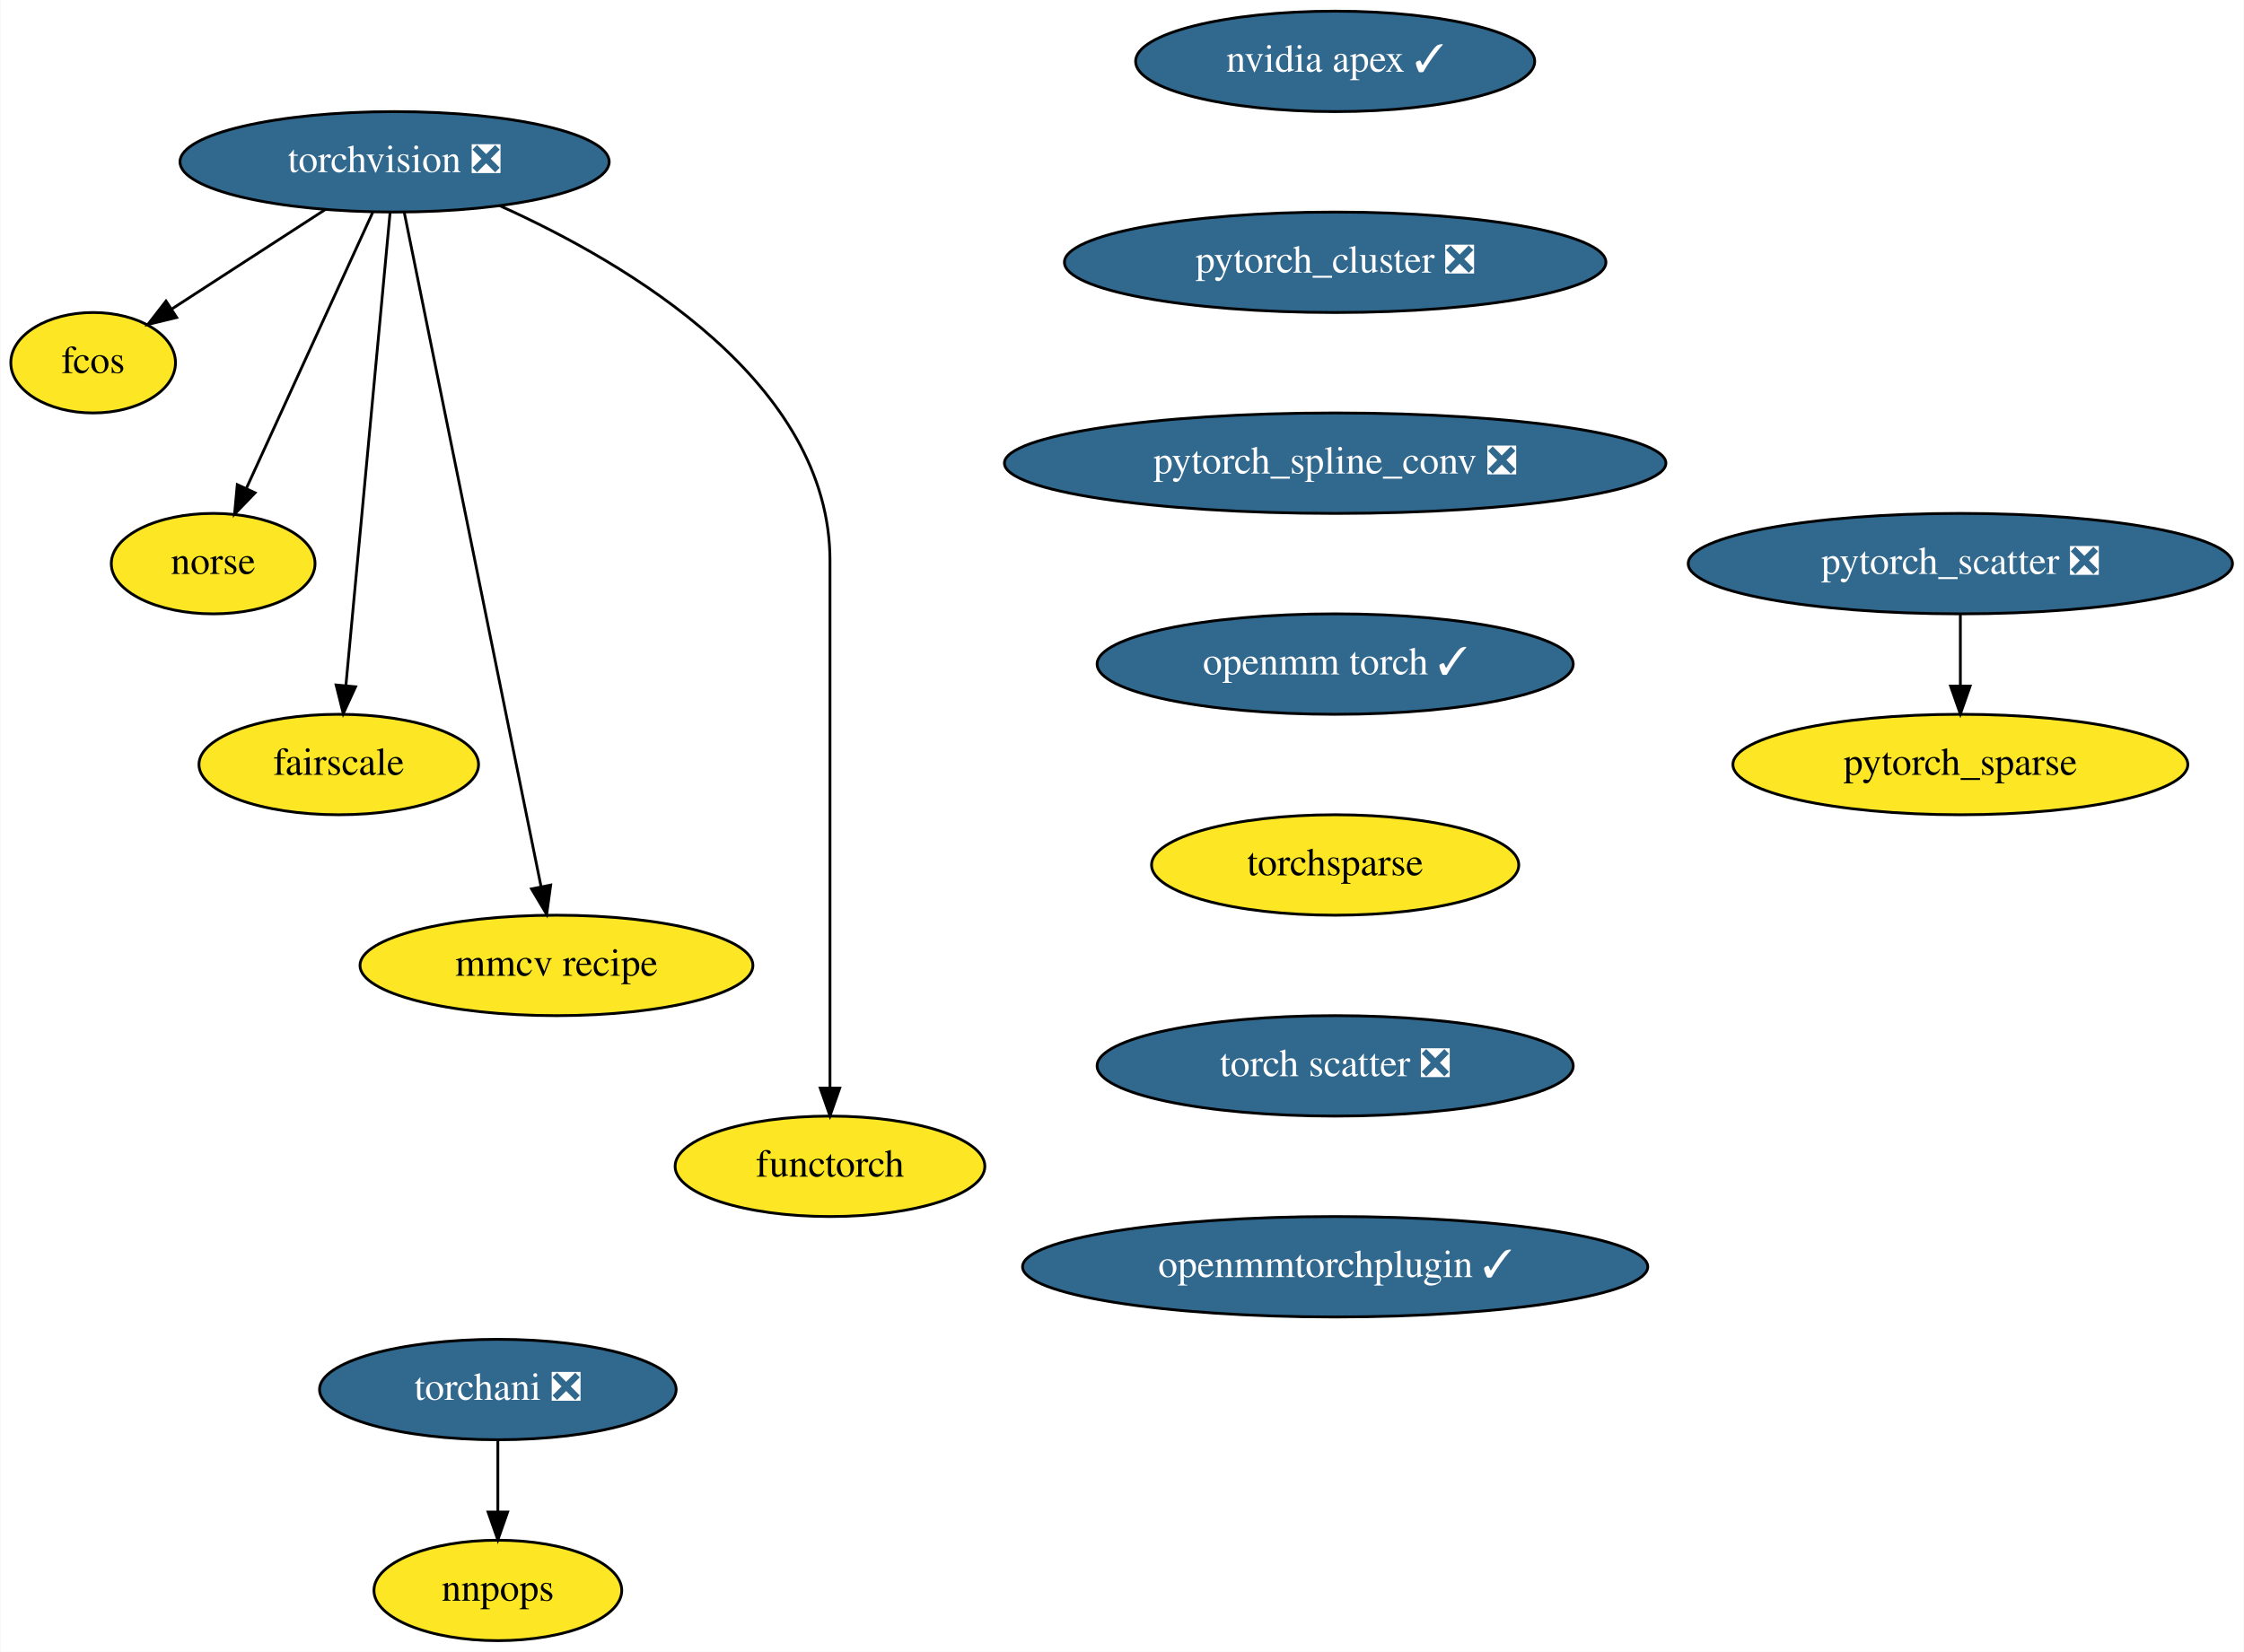
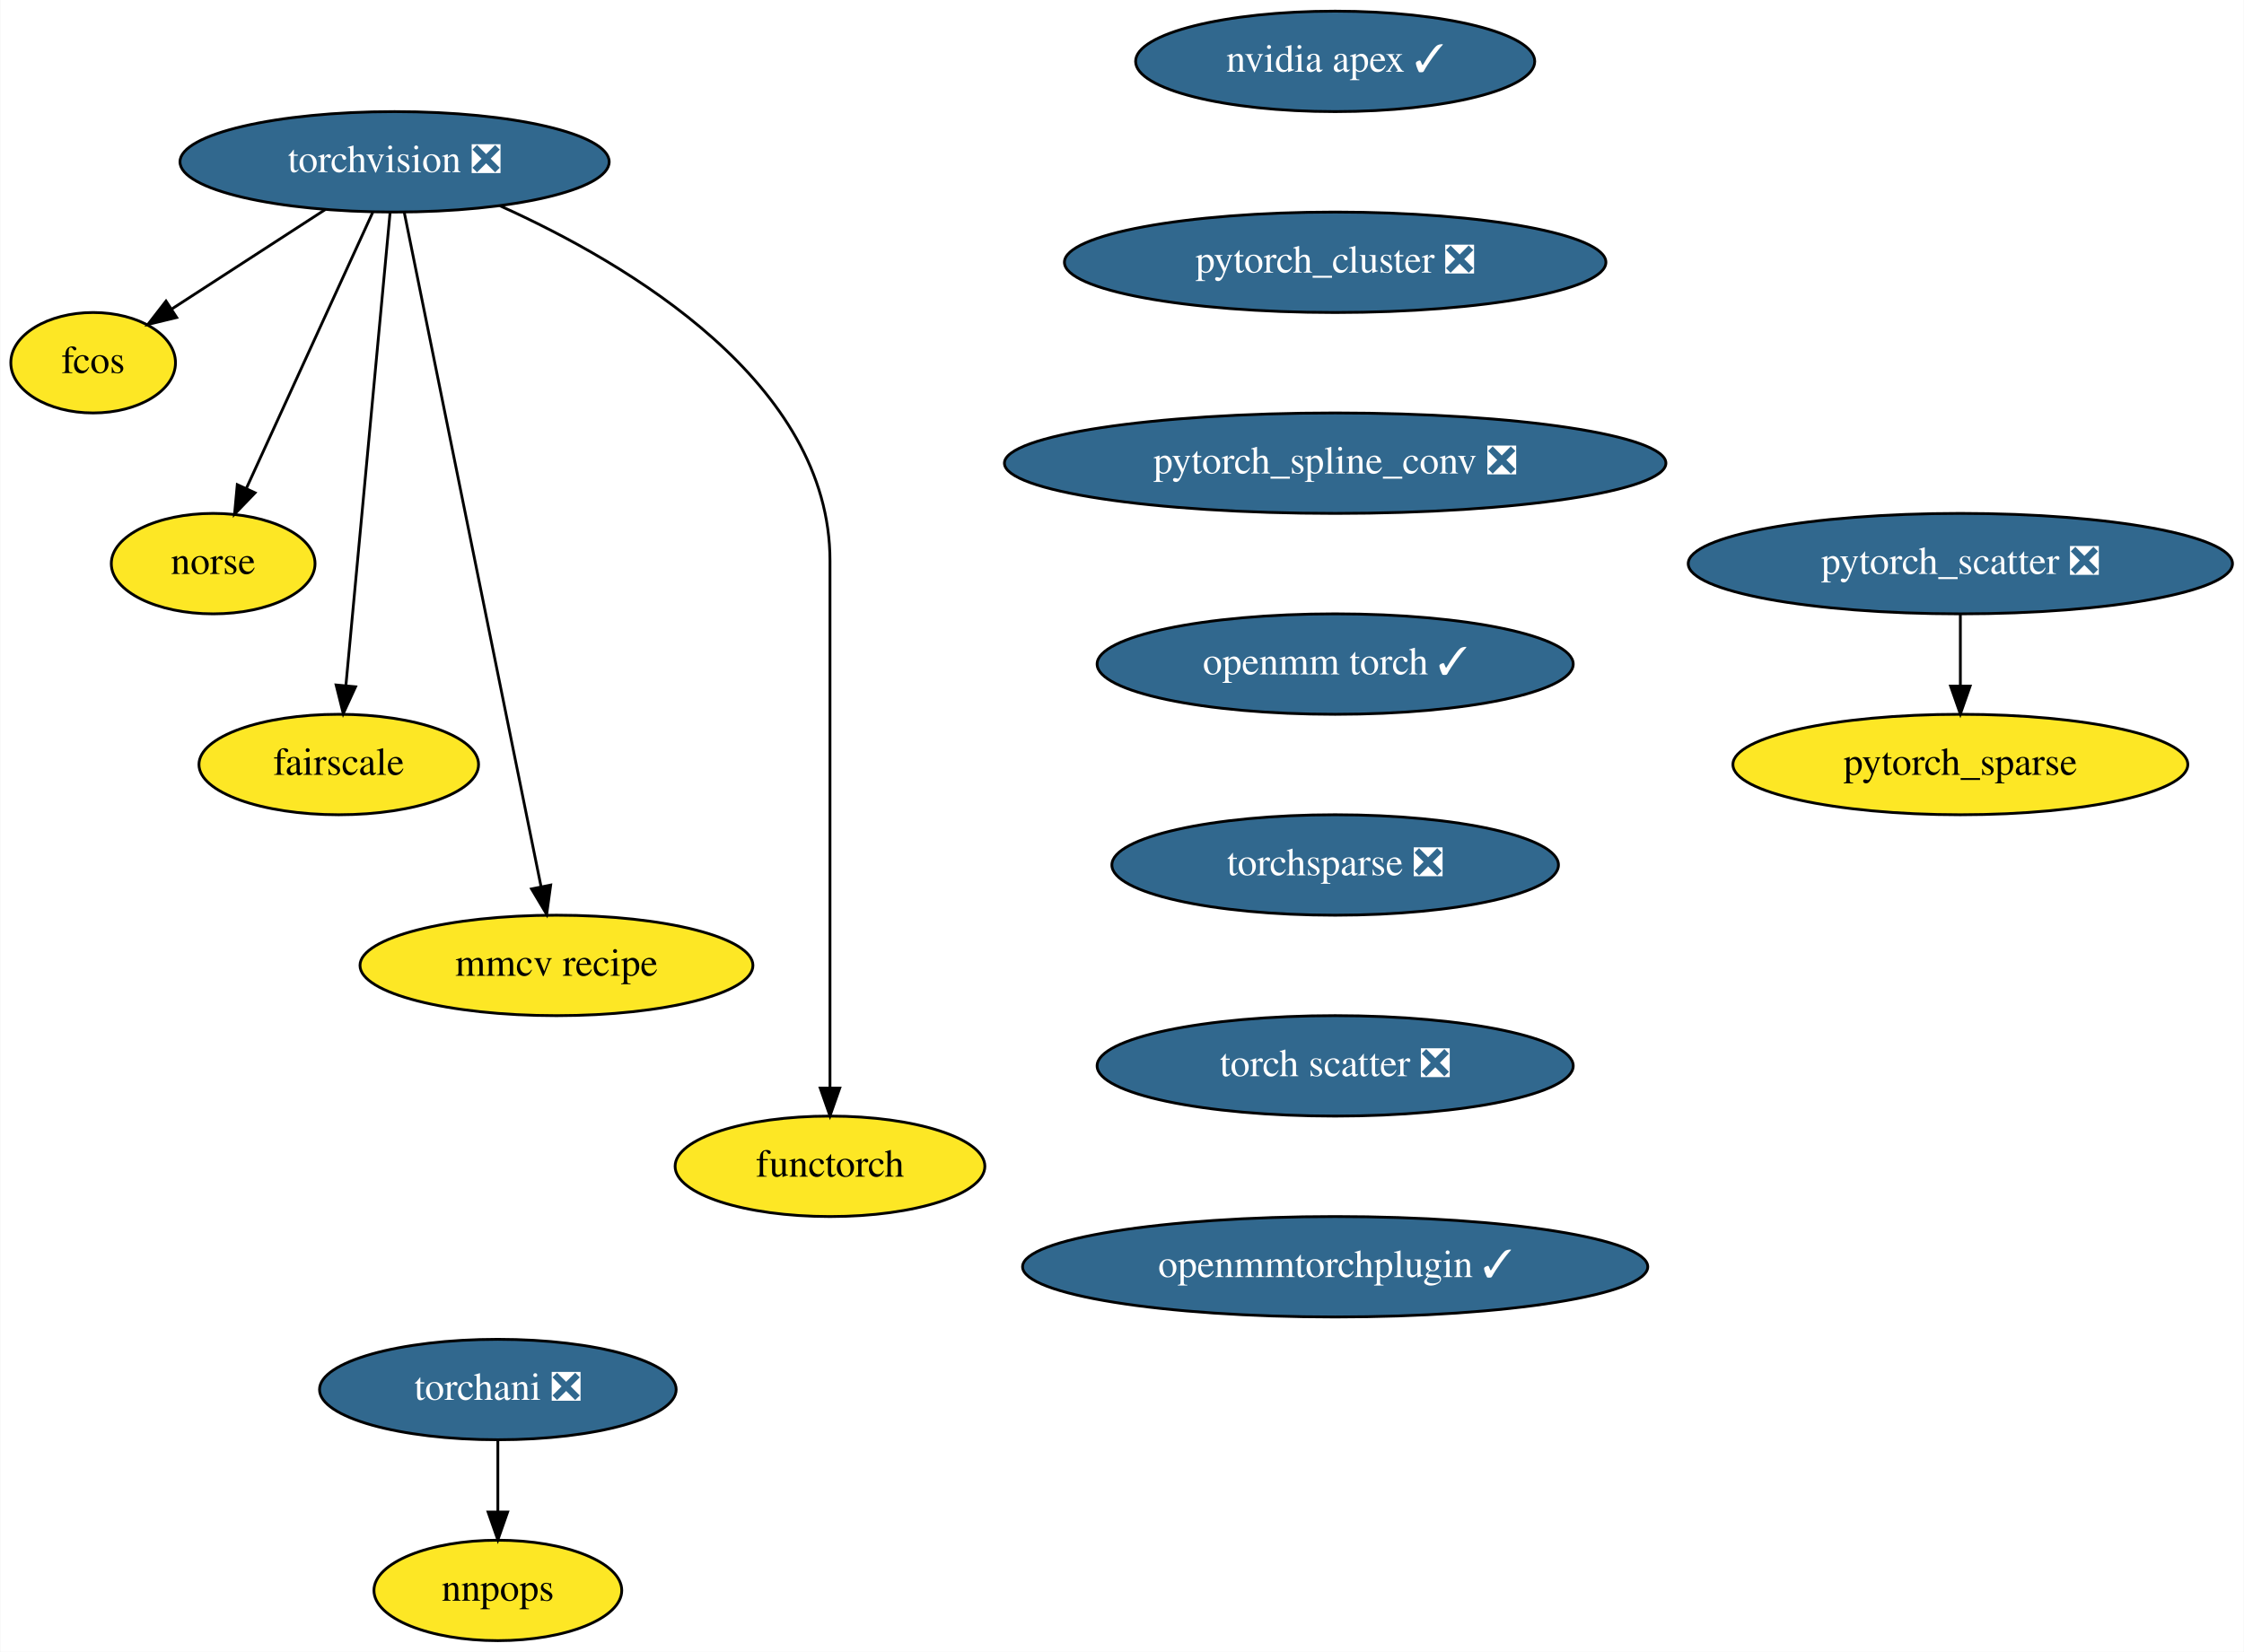
<svg xmlns="http://www.w3.org/2000/svg" xmlns:xlink="http://www.w3.org/1999/xlink" width="804pt" height="592pt" viewBox="0.00 0.00 803.75 592.00">
  <g id="graph0" class="graph" transform="scale(1 1) rotate(0) translate(4 588)">
    <polygon fill="white" stroke="transparent" points="-4,4 -4,-588 799.75,-588 799.75,4 -4,4" />
    <g id="node1" class="node">
      <g id="a_node1">
        <a xlink:href="https://github.com/conda-forge/torchvision-feedstock/pull/58" xlink:title="torchvision ❎">
          <ellipse fill="#31688e" stroke="black" cx="137.25" cy="-530" rx="76.89" ry="18" />
          <text text-anchor="middle" x="137.25" y="-526.3" font-family="Times,serif" font-size="14.00" fill="white">torchvision ❎</text>
        </a>
      </g>
    </g>
    <g id="node2" class="node">
      <g id="a_node2">
        <a xlink:href="https://github.com/conda-forge/fcos-feedstock" xlink:title="fcos">
          <ellipse fill="#fde725" stroke="black" cx="29.25" cy="-458" rx="29.5" ry="18" />
          <text text-anchor="middle" x="29.25" y="-454.3" font-family="Times,serif" font-size="14.00">fcos</text>
        </a>
      </g>
    </g>
    <g id="edge1" class="edge">
      <path fill="none" stroke="black" d="M112.47,-512.94C96.03,-502.29 74.42,-488.28 57.34,-477.21" />
      <polygon fill="black" stroke="black" points="59.17,-474.22 48.87,-471.72 55.36,-480.1 59.17,-474.22" />
    </g>
    <g id="node3" class="node">
      <g id="a_node3">
        <a xlink:href="https://github.com/conda-forge/norse-feedstock" xlink:title="norse">
          <ellipse fill="#fde725" stroke="black" cx="72.25" cy="-386" rx="36.5" ry="18" />
          <text text-anchor="middle" x="72.25" y="-382.3" font-family="Times,serif" font-size="14.00">norse</text>
        </a>
      </g>
    </g>
    <g id="edge2" class="edge">
      <path fill="none" stroke="black" d="M129.41,-511.87C118.17,-487.33 97.4,-441.94 84.23,-413.17" />
      <polygon fill="black" stroke="black" points="87.26,-411.38 79.91,-403.75 80.89,-414.3 87.26,-411.38" />
    </g>
    <g id="node4" class="node">
      <g id="a_node4">
        <a xlink:href="https://github.com/conda-forge/fairscale-feedstock" xlink:title="fairscale">
          <ellipse fill="#fde725" stroke="black" cx="117.25" cy="-314" rx="50.09" ry="18" />
          <text text-anchor="middle" x="117.25" y="-310.3" font-family="Times,serif" font-size="14.00">fairscale</text>
        </a>
      </g>
    </g>
    <g id="edge3" class="edge">
      <path fill="none" stroke="black" d="M135.64,-511.85C132.18,-474.83 123.99,-387.18 119.81,-342.39" />
      <polygon fill="black" stroke="black" points="123.27,-341.86 118.86,-332.23 116.3,-342.51 123.27,-341.86" />
    </g>
    <g id="node5" class="node">
      <g id="a_node5">
        <a xlink:href="https://github.com/conda-forge/mmcv-recipe-feedstock" xlink:title="mmcv recipe">
          <ellipse fill="#fde725" stroke="black" cx="195.25" cy="-242" rx="70.39" ry="18" />
          <text text-anchor="middle" x="195.25" y="-238.3" font-family="Times,serif" font-size="14.00">mmcv recipe</text>
        </a>
      </g>
    </g>
    <g id="edge4" class="edge">
      <path fill="none" stroke="black" d="M140.7,-511.97C150.39,-464.19 177.88,-328.62 189.72,-270.27" />
      <polygon fill="black" stroke="black" points="193.18,-270.8 191.74,-260.31 186.32,-269.41 193.18,-270.8" />
    </g>
    <g id="node6" class="node">
      <g id="a_node6">
        <a xlink:href="https://github.com/conda-forge/functorch-feedstock" xlink:title="functorch">
          <ellipse fill="#fde725" stroke="black" cx="293.25" cy="-170" rx="55.49" ry="18" />
          <text text-anchor="middle" x="293.25" y="-166.3" font-family="Times,serif" font-size="14.00">functorch</text>
        </a>
      </g>
    </g>
    <g id="edge5" class="edge">
      <path fill="none" stroke="black" d="M175.01,-514.24C221.18,-493.42 293.25,-450.72 293.25,-387 293.25,-387 293.25,-387 293.25,-313 293.25,-273 293.25,-226.65 293.25,-198.08" />
      <polygon fill="black" stroke="black" points="296.75,-198.05 293.25,-188.05 289.75,-198.05 296.75,-198.05" />
    </g>
    <g id="node7" class="node">
      <g id="a_node7">
        <a xlink:href="https://github.com/conda-forge/nvidia-apex-feedstock/pull/23" xlink:title="nvidia apex ✓">
          <ellipse fill="#31688e" stroke="black" cx="474.25" cy="-566" rx="71.5" ry="18" />
          <text text-anchor="middle" x="474.25" y="-562.3" font-family="Times,serif" font-size="14.00" fill="white">nvidia apex ✓</text>
        </a>
      </g>
    </g>
    <g id="node8" class="node">
      <g id="a_node8">
        <a xlink:href="https://github.com/conda-forge/pytorch_cluster-feedstock/pull/32" xlink:title="pytorch_cluster ❎">
          <ellipse fill="#31688e" stroke="black" cx="474.25" cy="-494" rx="97" ry="18" />
          <text text-anchor="middle" x="474.25" y="-490.3" font-family="Times,serif" font-size="14.00" fill="white">pytorch_cluster ❎</text>
        </a>
      </g>
    </g>
    <g id="node9" class="node">
      <g id="a_node9">
        <a xlink:href="https://github.com/conda-forge/pytorch_spline_conv-feedstock/pull/24" xlink:title="pytorch_spline_conv ❎">
          <ellipse fill="#31688e" stroke="black" cx="474.25" cy="-422" rx="118.5" ry="18" />
          <text text-anchor="middle" x="474.25" y="-418.3" font-family="Times,serif" font-size="14.00" fill="white">pytorch_spline_conv ❎</text>
        </a>
      </g>
    </g>
    <g id="node12" class="node">
      <g id="a_node12">
        <a xlink:href="https://github.com/conda-forge/openmm-torch-feedstock/pull/24" xlink:title="openmm torch ✓">
          <ellipse fill="#31688e" stroke="black" cx="474.25" cy="-350" rx="85.29" ry="18" />
          <text text-anchor="middle" x="474.25" y="-346.3" font-family="Times,serif" font-size="14.00" fill="white">openmm torch ✓</text>
        </a>
      </g>
    </g>
    <g id="node10" class="node">
      <g id="a_node10">
        <a xlink:href="https://github.com/conda-forge/pytorch_scatter-feedstock/pull/46" xlink:title="pytorch_scatter ❎">
          <ellipse fill="#31688e" stroke="black" cx="698.25" cy="-386" rx="97.5" ry="18" />
          <text text-anchor="middle" x="698.25" y="-382.3" font-family="Times,serif" font-size="14.00" fill="white">pytorch_scatter ❎</text>
        </a>
      </g>
    </g>
    <g id="node11" class="node">
      <g id="a_node11">
        <a xlink:href="https://github.com/conda-forge/pytorch_sparse-feedstock" xlink:title="pytorch_sparse">
          <ellipse fill="#fde725" stroke="black" cx="698.25" cy="-314" rx="81.49" ry="18" />
          <text text-anchor="middle" x="698.25" y="-310.3" font-family="Times,serif" font-size="14.00">pytorch_sparse</text>
        </a>
      </g>
    </g>
    <g id="edge8" class="edge">
      <path fill="none" stroke="black" d="M698.25,-367.7C698.25,-359.98 698.25,-350.71 698.25,-342.11" />
      <polygon fill="black" stroke="black" points="701.75,-342.1 698.25,-332.1 694.75,-342.1 701.75,-342.1" />
    </g>
    <g id="node15" class="node">
      <g id="a_node15">
-         <a xlink:href="https://github.com/conda-forge/torchsparse-feedstock" xlink:title="torchsparse">
-           <ellipse fill="#fde725" stroke="black" cx="474.25" cy="-278" rx="65.79" ry="18" />
-           <text text-anchor="middle" x="474.25" y="-274.3" font-family="Times,serif" font-size="14.00">torchsparse</text>
+         <a xlink:href="https://github.com/conda-forge/torchsparse-feedstock/pull/22" xlink:title="torchsparse ❎">
+           <ellipse fill="#31688e" stroke="black" cx="474.25" cy="-278" rx="80" ry="18" />
+           <text text-anchor="middle" x="474.25" y="-274.3" font-family="Times,serif" font-size="14.00" fill="white">torchsparse ❎</text>
        </a>
      </g>
    </g>
    <g id="node13" class="node">
      <g id="a_node13">
        <a xlink:href="https://github.com/conda-forge/torchani-feedstock/pull/12" xlink:title="torchani ❎">
          <ellipse fill="#31688e" stroke="black" cx="174.25" cy="-90" rx="63.89" ry="18" />
          <text text-anchor="middle" x="174.25" y="-86.3" font-family="Times,serif" font-size="14.00" fill="white">torchani ❎</text>
        </a>
      </g>
    </g>
    <g id="node14" class="node">
      <g id="a_node14">
        <a xlink:href="https://github.com/conda-forge/nnpops-feedstock" xlink:title="nnpops">
          <ellipse fill="#fde725" stroke="black" cx="174.25" cy="-18" rx="44.39" ry="18" />
          <text text-anchor="middle" x="174.25" y="-14.3" font-family="Times,serif" font-size="14.00">nnpops</text>
        </a>
      </g>
    </g>
    <g id="edge10" class="edge">
      <path fill="none" stroke="black" d="M174.25,-71.7C174.25,-63.98 174.25,-54.71 174.25,-46.11" />
      <polygon fill="black" stroke="black" points="177.75,-46.1 174.25,-36.1 170.75,-46.1 177.75,-46.1" />
    </g>
    <g id="node16" class="node">
      <g id="a_node16">
        <a xlink:href="https://github.com/conda-forge/torch-scatter-feedstock/pull/11" xlink:title="torch scatter ❎">
          <ellipse fill="#31688e" stroke="black" cx="474.25" cy="-206" rx="85.29" ry="18" />
          <text text-anchor="middle" x="474.25" y="-202.3" font-family="Times,serif" font-size="14.00" fill="white">torch scatter ❎</text>
        </a>
      </g>
    </g>
    <g id="node17" class="node">
      <g id="a_node17">
        <a xlink:href="https://github.com/conda-forge/openmmtorchplugin-feedstock/pull/2" xlink:title="openmmtorchplugin ✓">
          <ellipse fill="#31688e" stroke="black" cx="474.25" cy="-134" rx="112" ry="18" />
          <text text-anchor="middle" x="474.25" y="-130.3" font-family="Times,serif" font-size="14.00" fill="white">openmmtorchplugin ✓</text>
        </a>
      </g>
    </g>
  </g>
</svg>
